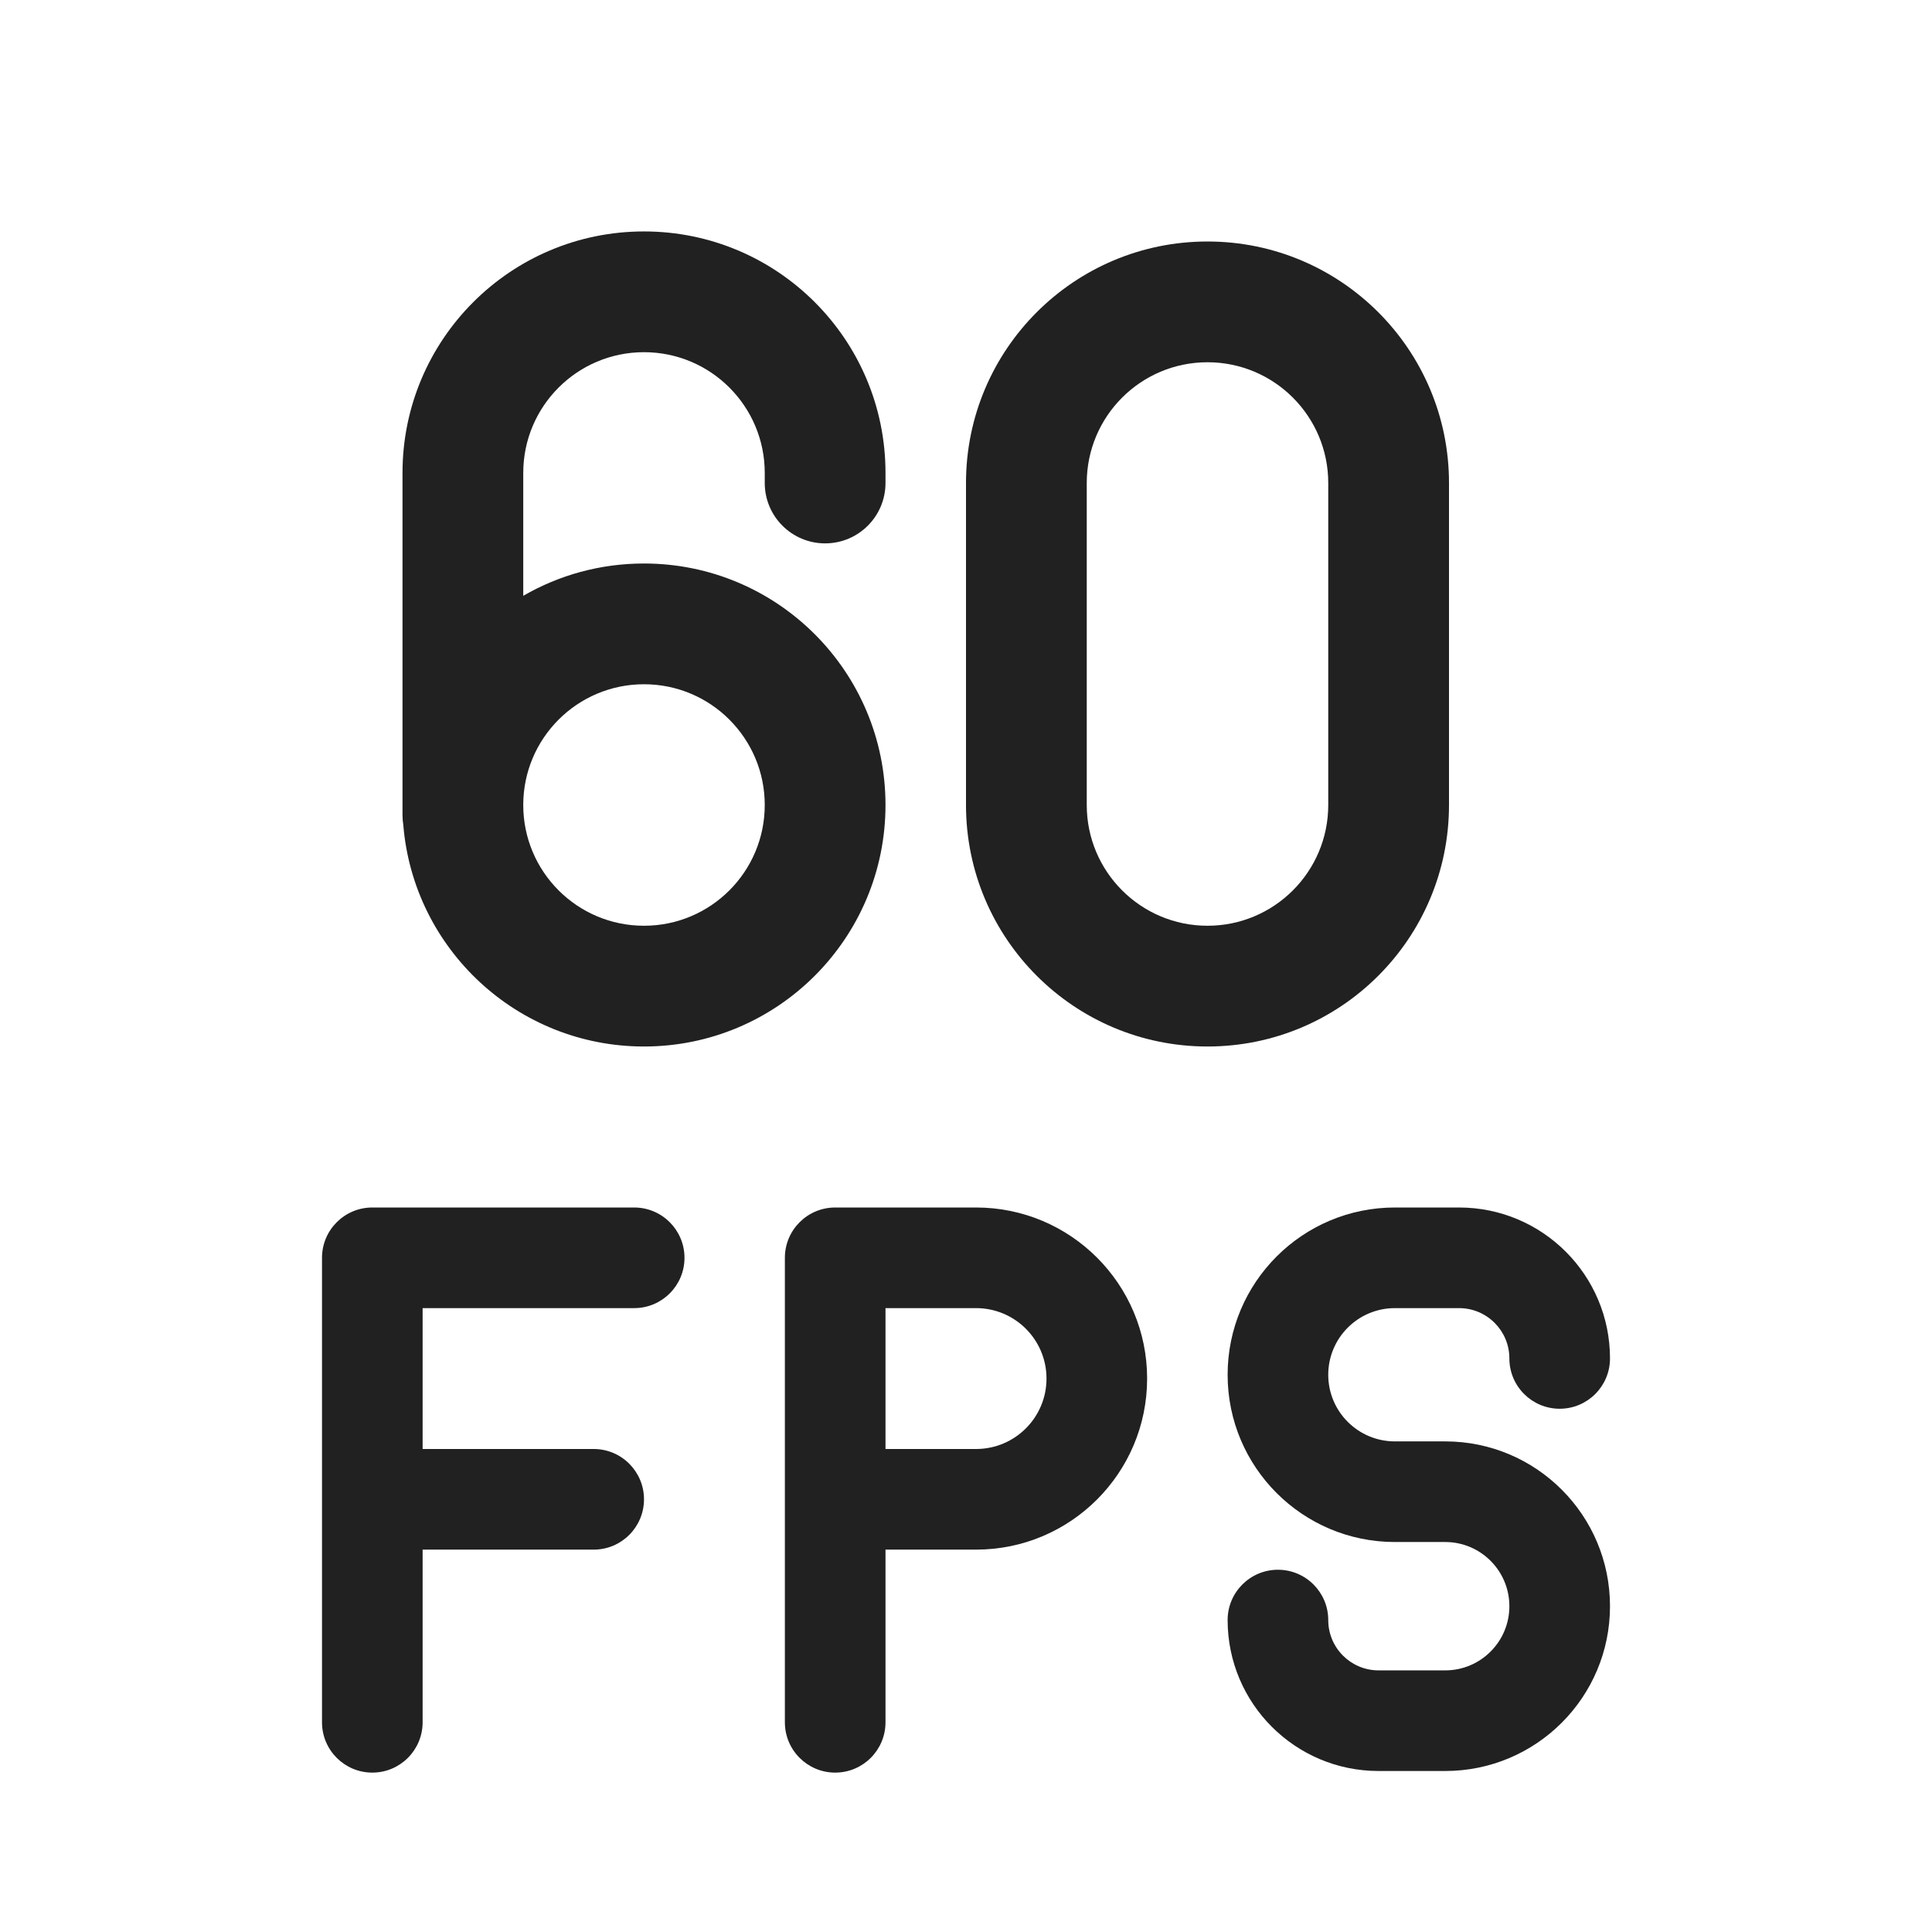
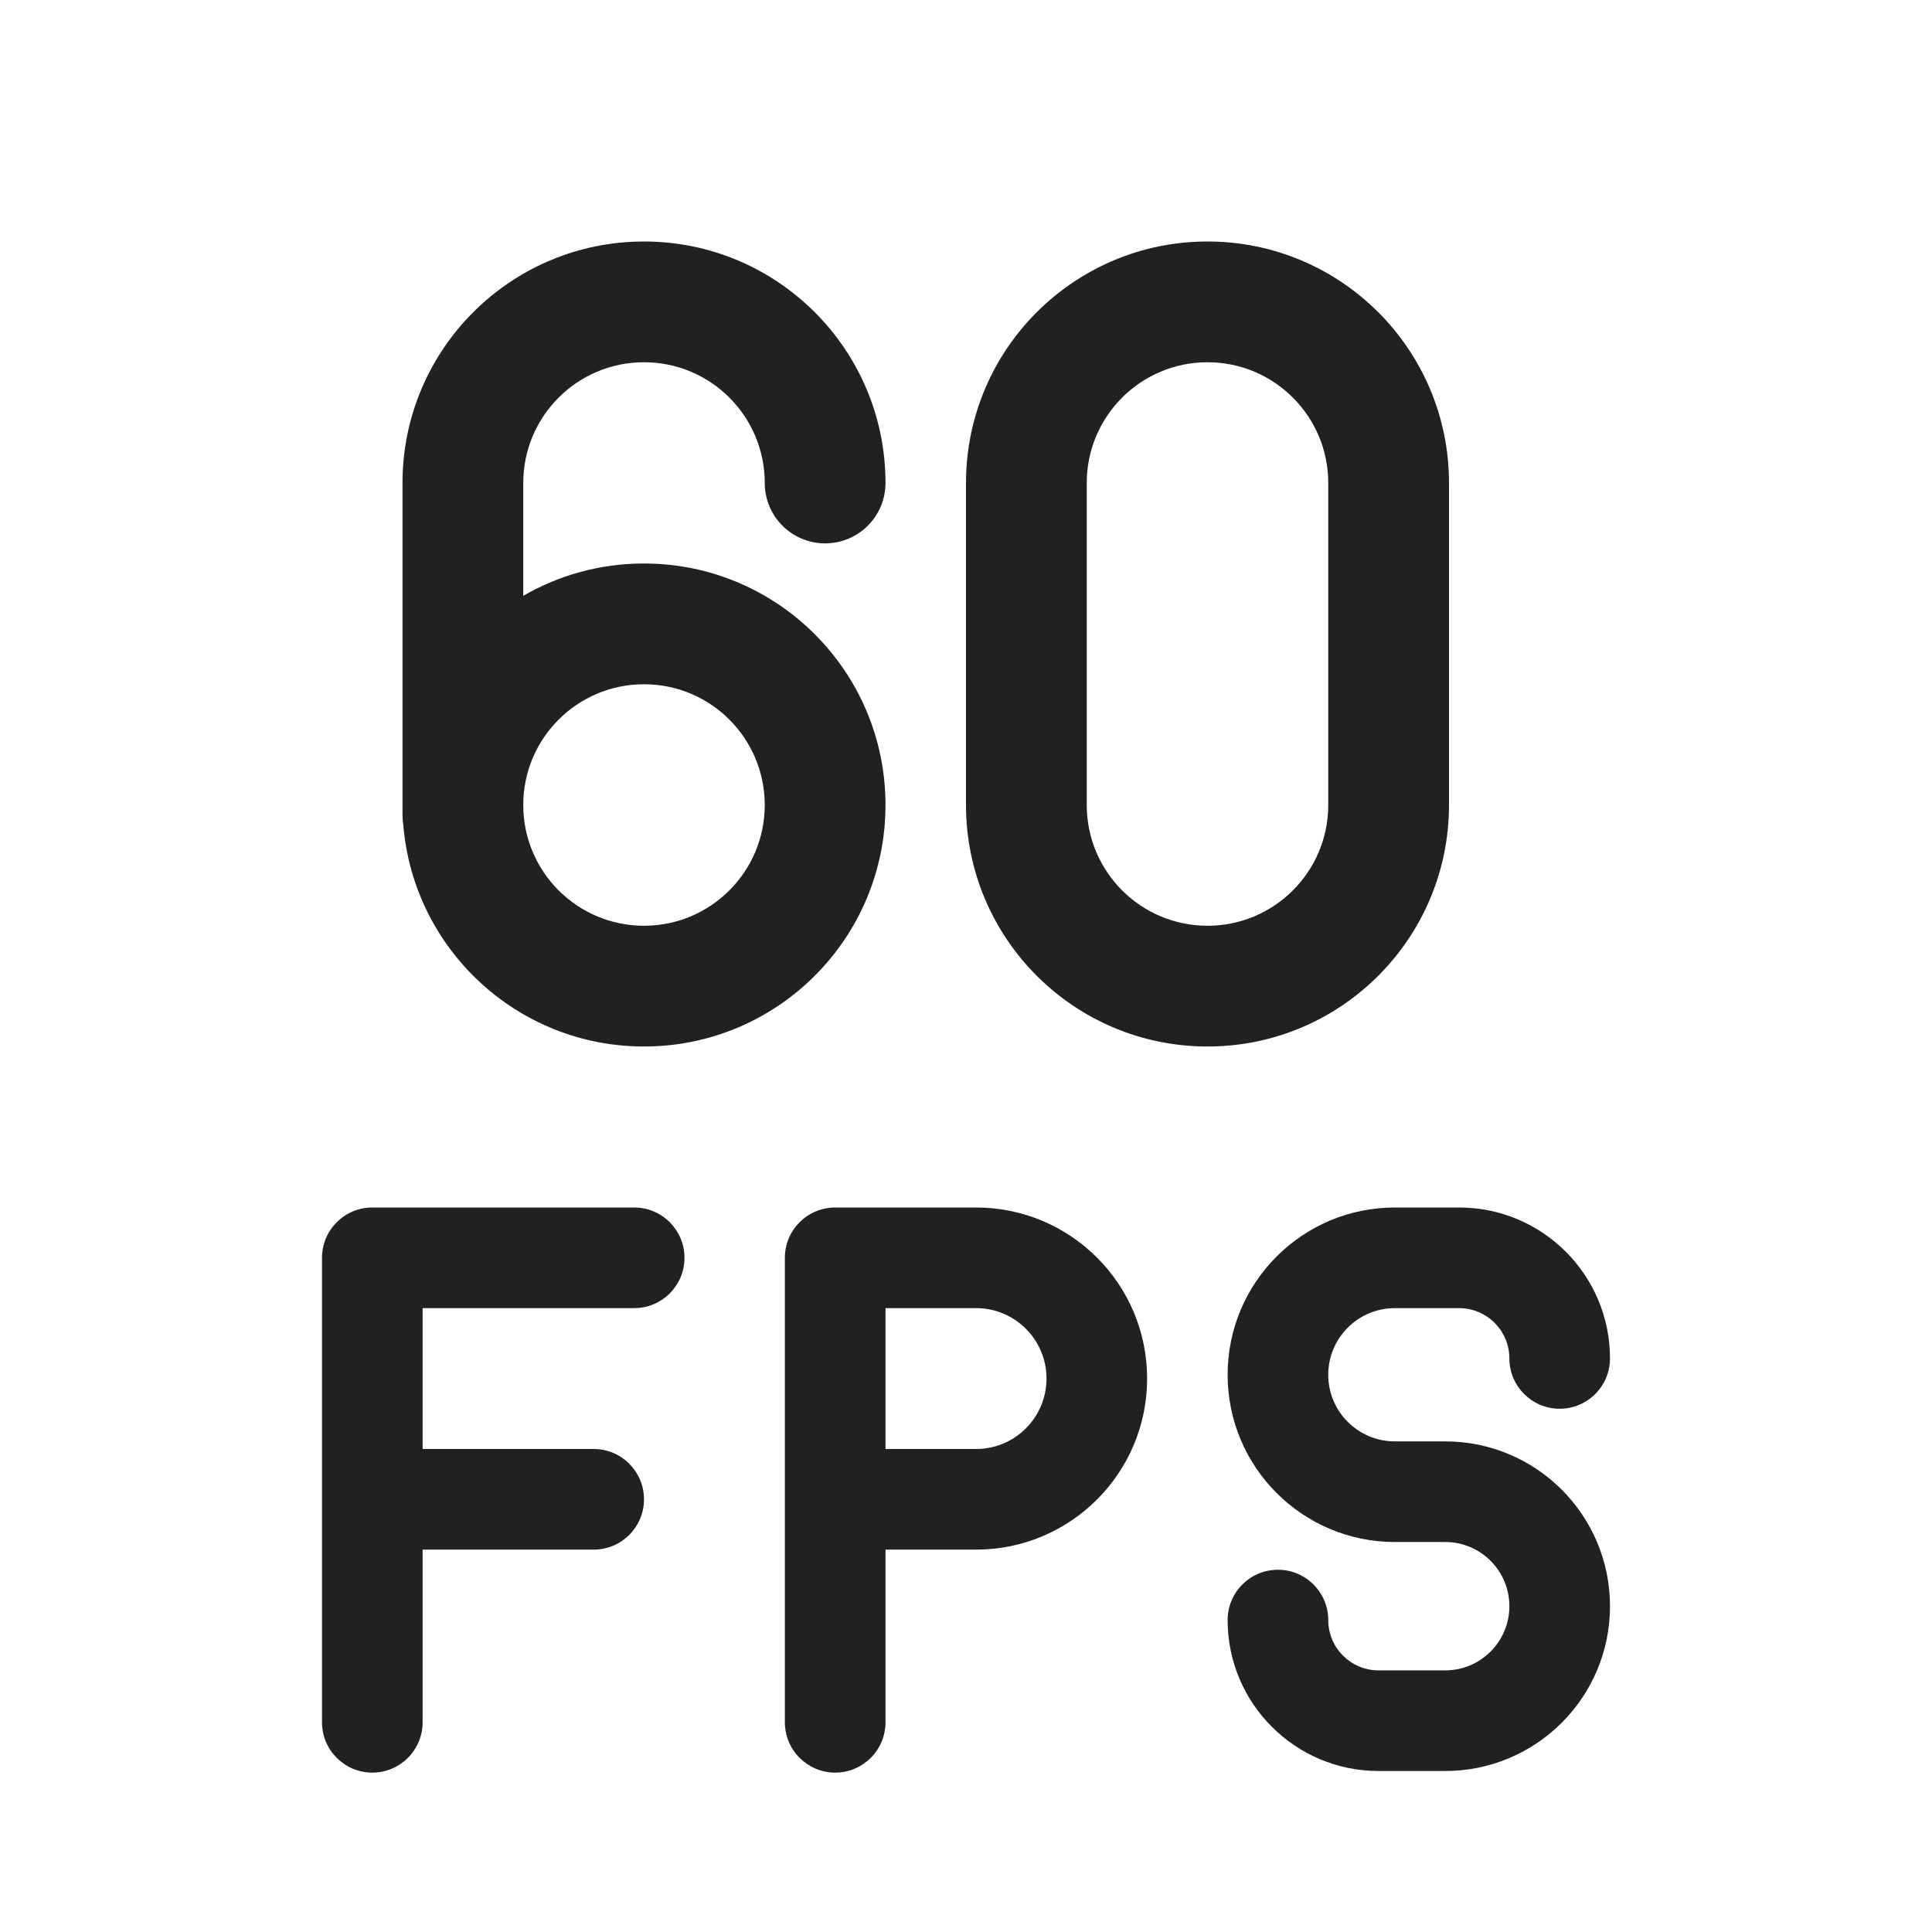
<svg xmlns="http://www.w3.org/2000/svg" width="48" height="48" viewBox="0 0 48 48" fill="none">
-   <path d="M16 8.75C14.343 8.75 13 10.093 13 11.75V14.803C13.883 14.292 14.907 14 16 14C19.314 14 22 16.686 22 20C22 23.314 19.314 26 16 26C12.854 26 10.273 23.578 10.02 20.498C10.007 20.417 10 20.334 10 20.25V11.75C10 8.436 12.686 5.75 16 5.75C19.314 5.75 22 8.436 22 11.75V12C22 12.828 21.328 13.5 20.5 13.5C19.672 13.5 19 12.828 19 12V11.75C19 10.093 17.657 8.75 16 8.75ZM16 17C14.343 17 13 18.343 13 20C13 21.657 14.343 23 16 23C17.657 23 19 21.657 19 20C19 18.343 17.657 17 16 17Z" fill="#212121" />
-   <path d="M24 12C24 8.686 26.686 6 30 6C33.314 6 36 8.686 36 12V20C36 23.314 33.314 26 30 26C26.686 26 24 23.314 24 20V12ZM30 23C31.657 23 33 21.657 33 20V12C33 10.343 31.657 9 30 9C28.343 9 27 10.343 27 12V20C27 21.657 28.343 23 30 23Z" fill="#212121" />
-   <path d="M9.25 30C8.56 30 8 30.56 8 31.25V42.79C8 43.48 8.56 44.04 9.25 44.04C9.94 44.04 10.5 43.48 10.5 42.79V38.5H14.75C15.44 38.5 16 37.94 16 37.25C16 36.56 15.44 36 14.75 36H10.5V32.5H15.756C16.446 32.5 17.006 31.94 17.006 31.25C17.006 30.56 16.446 30 15.756 30H9.25Z" fill="#212121" />
+   <path d="M30 6C26.686 6 24 8.686 24 12V20C24 23.314 26.686 26 30 26C33.314 26 36 23.314 36 20V12C36 8.686 33.314 6 30 6ZM33 20C33 21.657 31.657 23 30 23C28.343 23 27 21.657 27 20V12C27 10.343 28.343 9 30 9C31.657 9 33 10.343 33 12V20Z" fill="#212121" />
+   <path d="M8 31.25C8 30.56 8.56 30 9.25 30H15.756C16.446 30 17.006 30.56 17.006 31.25C17.006 31.94 16.446 32.5 15.756 32.5H10.5V36H14.75C15.44 36 16 36.56 16 37.25C16 37.94 15.44 38.5 14.75 38.5H10.5V42.79C10.5 43.48 9.94 44.04 9.25 44.04C8.56 44.04 8 43.48 8 42.79V31.25Z" fill="#212121" />
  <path d="M20.75 30C20.06 30 19.5 30.56 19.5 31.25V42.79C19.5 43.48 20.06 44.04 20.75 44.04C21.44 44.04 22 43.48 22 42.79V38.5H24.25C26.597 38.5 28.5 36.597 28.5 34.25C28.5 31.903 26.597 30 24.25 30H20.75ZM24.25 36H22V32.5H24.25C25.216 32.5 26 33.283 26 34.25C26 35.217 25.216 36 24.25 36Z" fill="#212121" />
-   <path d="M34.656 32.5C33.741 32.5 33 33.241 33 34.156C33 35.07 33.741 35.811 34.656 35.811H35.906C38.167 35.811 40 37.644 40 39.906C40 42.167 38.167 44 35.906 44H34.25C32.179 44 30.5 42.321 30.5 40.25C30.5 39.56 31.06 39 31.75 39C32.44 39 33 39.56 33 40.25C33 40.94 33.56 41.5 34.25 41.5H35.906C36.786 41.5 37.5 40.786 37.5 39.906C37.5 39.025 36.786 38.311 35.906 38.311H34.656C32.361 38.311 30.5 36.451 30.5 34.156C30.5 31.86 32.361 30 34.656 30H36.25C38.321 30 40 31.679 40 33.75C40 34.44 39.44 35 38.75 35C38.06 35 37.5 34.44 37.5 33.75C37.5 33.06 36.94 32.5 36.25 32.5H34.656Z" fill="#212121" />
+   <path d="M33 34.156C33 33.241 33.741 32.5 34.656 32.5H36.25C36.94 32.5 37.5 33.06 37.5 33.75C37.5 34.44 38.06 35 38.75 35C39.44 35 40 34.44 40 33.75C40 31.679 38.321 30 36.25 30H34.656C32.361 30 30.5 31.86 30.5 34.156C30.5 36.451 32.361 38.311 34.656 38.311H35.906C36.786 38.311 37.5 39.025 37.5 39.906C37.5 40.786 36.786 41.5 35.906 41.5H34.25C33.56 41.5 33 40.94 33 40.25C33 39.56 32.44 39 31.75 39C31.06 39 30.5 39.56 30.5 40.25C30.5 42.321 32.179 44 34.25 44H35.906C38.167 44 40 42.167 40 39.906C40 37.644 38.167 35.811 35.906 35.811H34.656C33.741 35.811 33 35.07 33 34.156Z" fill="#212121" />
+   <path d="M13 12C13 10.343 14.343 9 16 9C17.657 9 19 10.343 19 12C19 12.828 19.672 13.5 20.5 13.5C21.328 13.5 22 12.828 22 12C22 8.686 19.314 6 16 6C12.686 6 10 8.686 10 12V20.25C10 20.334 10.007 20.417 10.02 20.498C10.273 23.578 12.854 26 16 26C19.314 26 22 23.314 22 20C22 16.686 19.314 14 16 14C14.907 14 13.883 14.292 13 14.803V12ZM13 20C13 18.343 14.343 17 16 17C17.657 17 19 18.343 19 20C19 21.657 17.657 23 16 23C14.343 23 13 21.657 13 20Z" fill="#212121" />
</svg>
